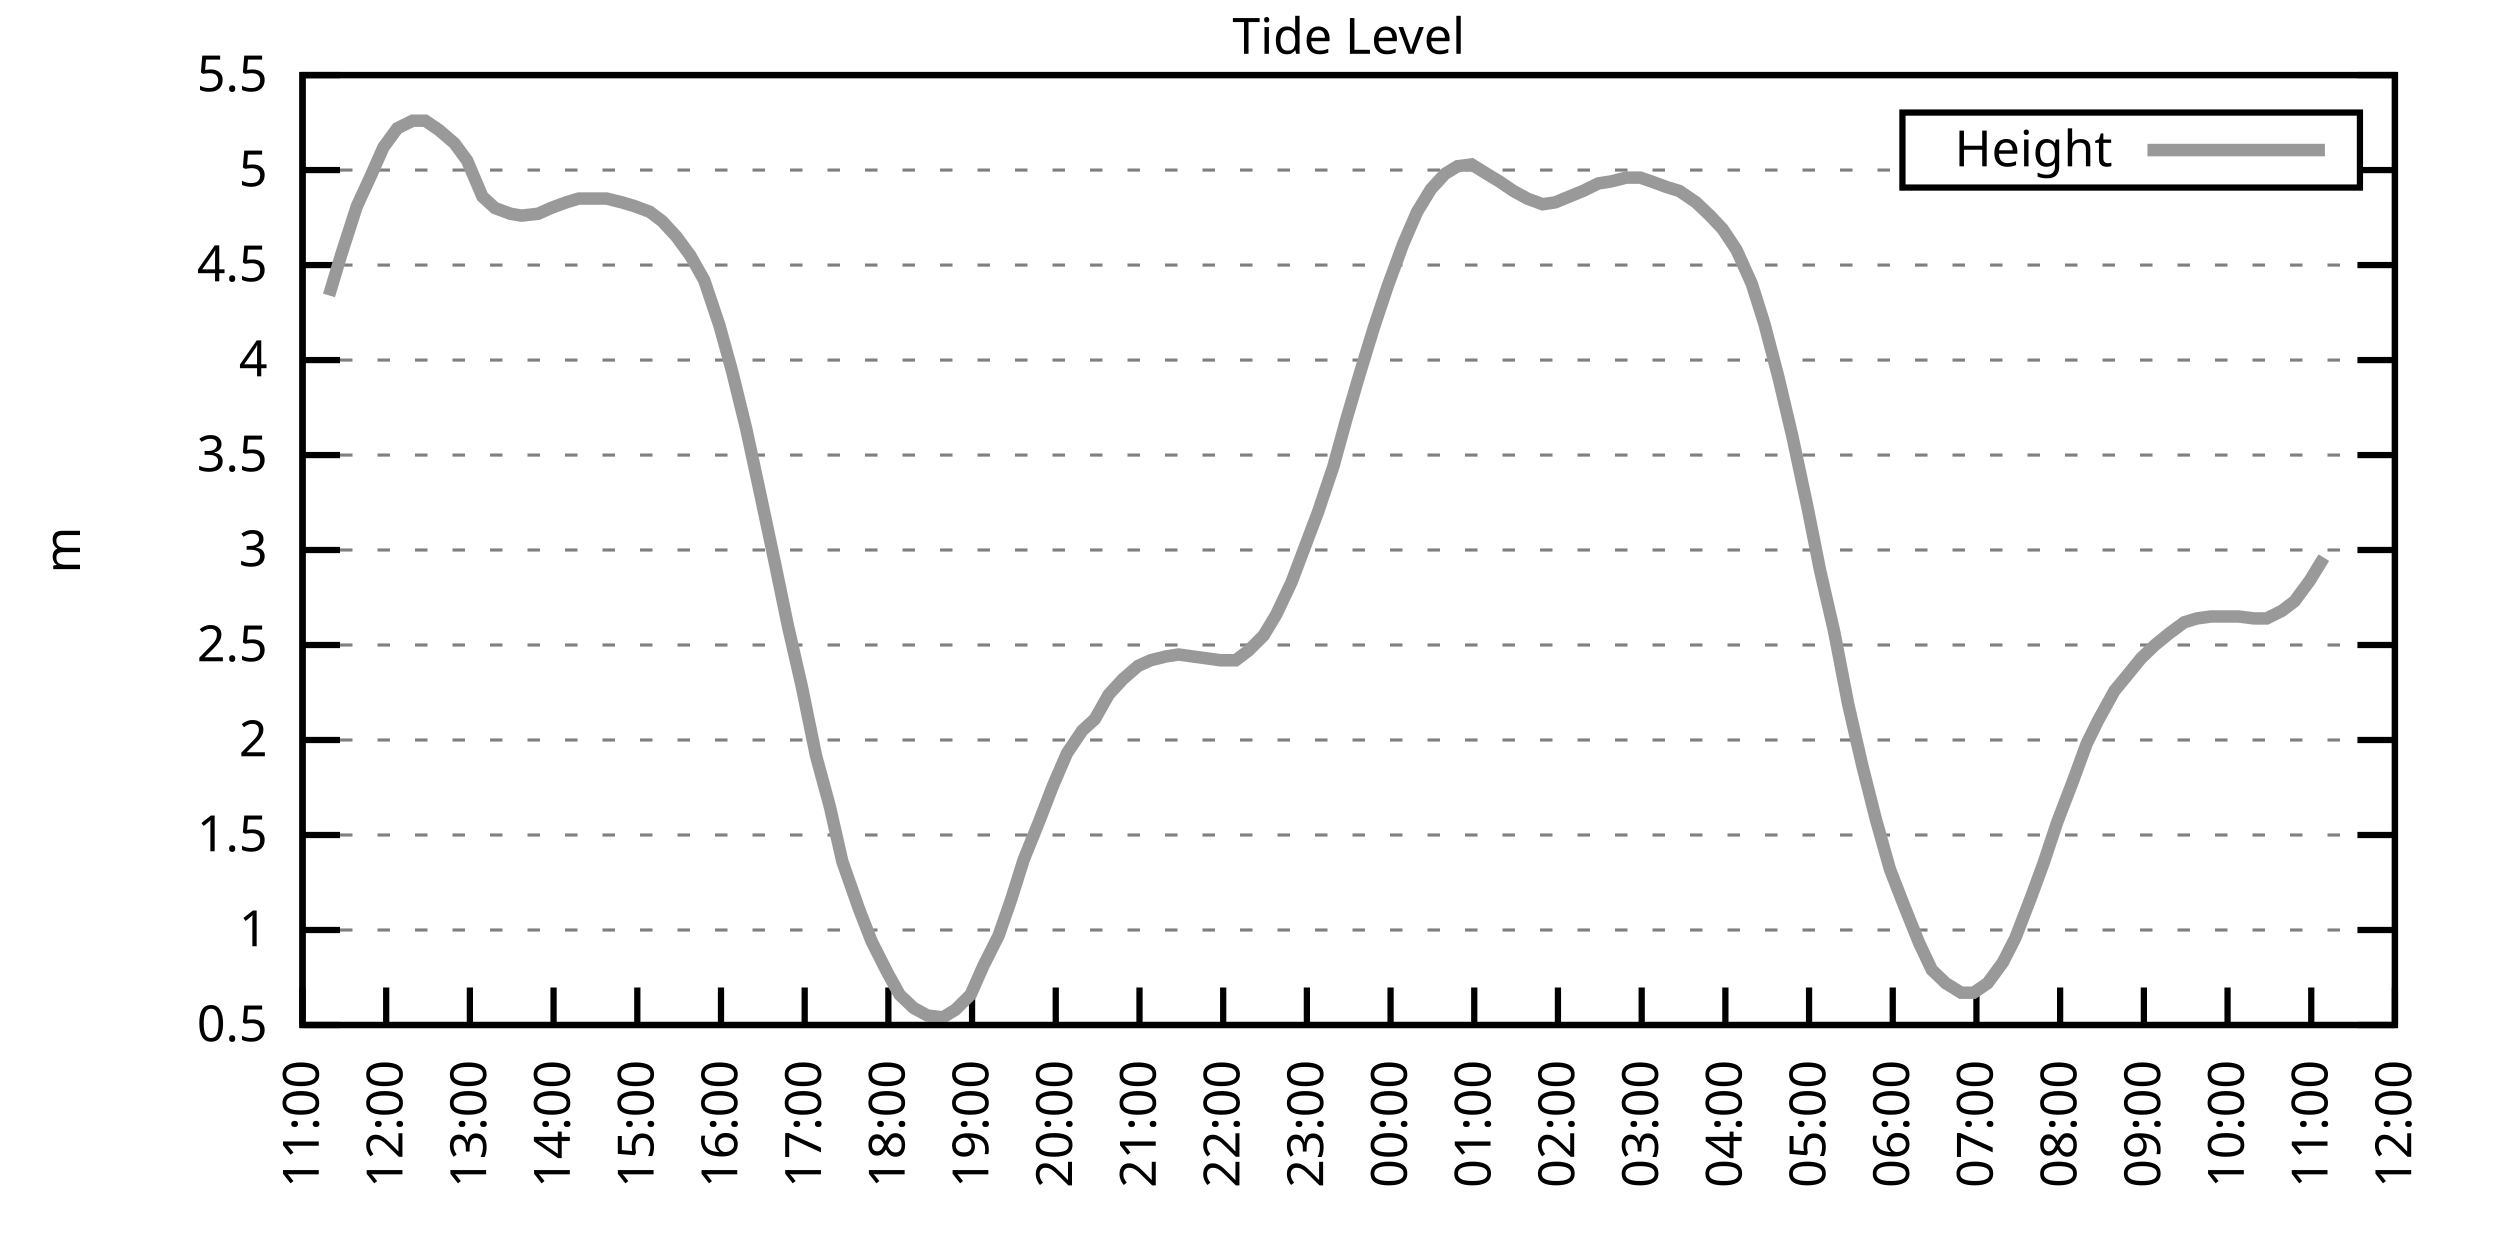
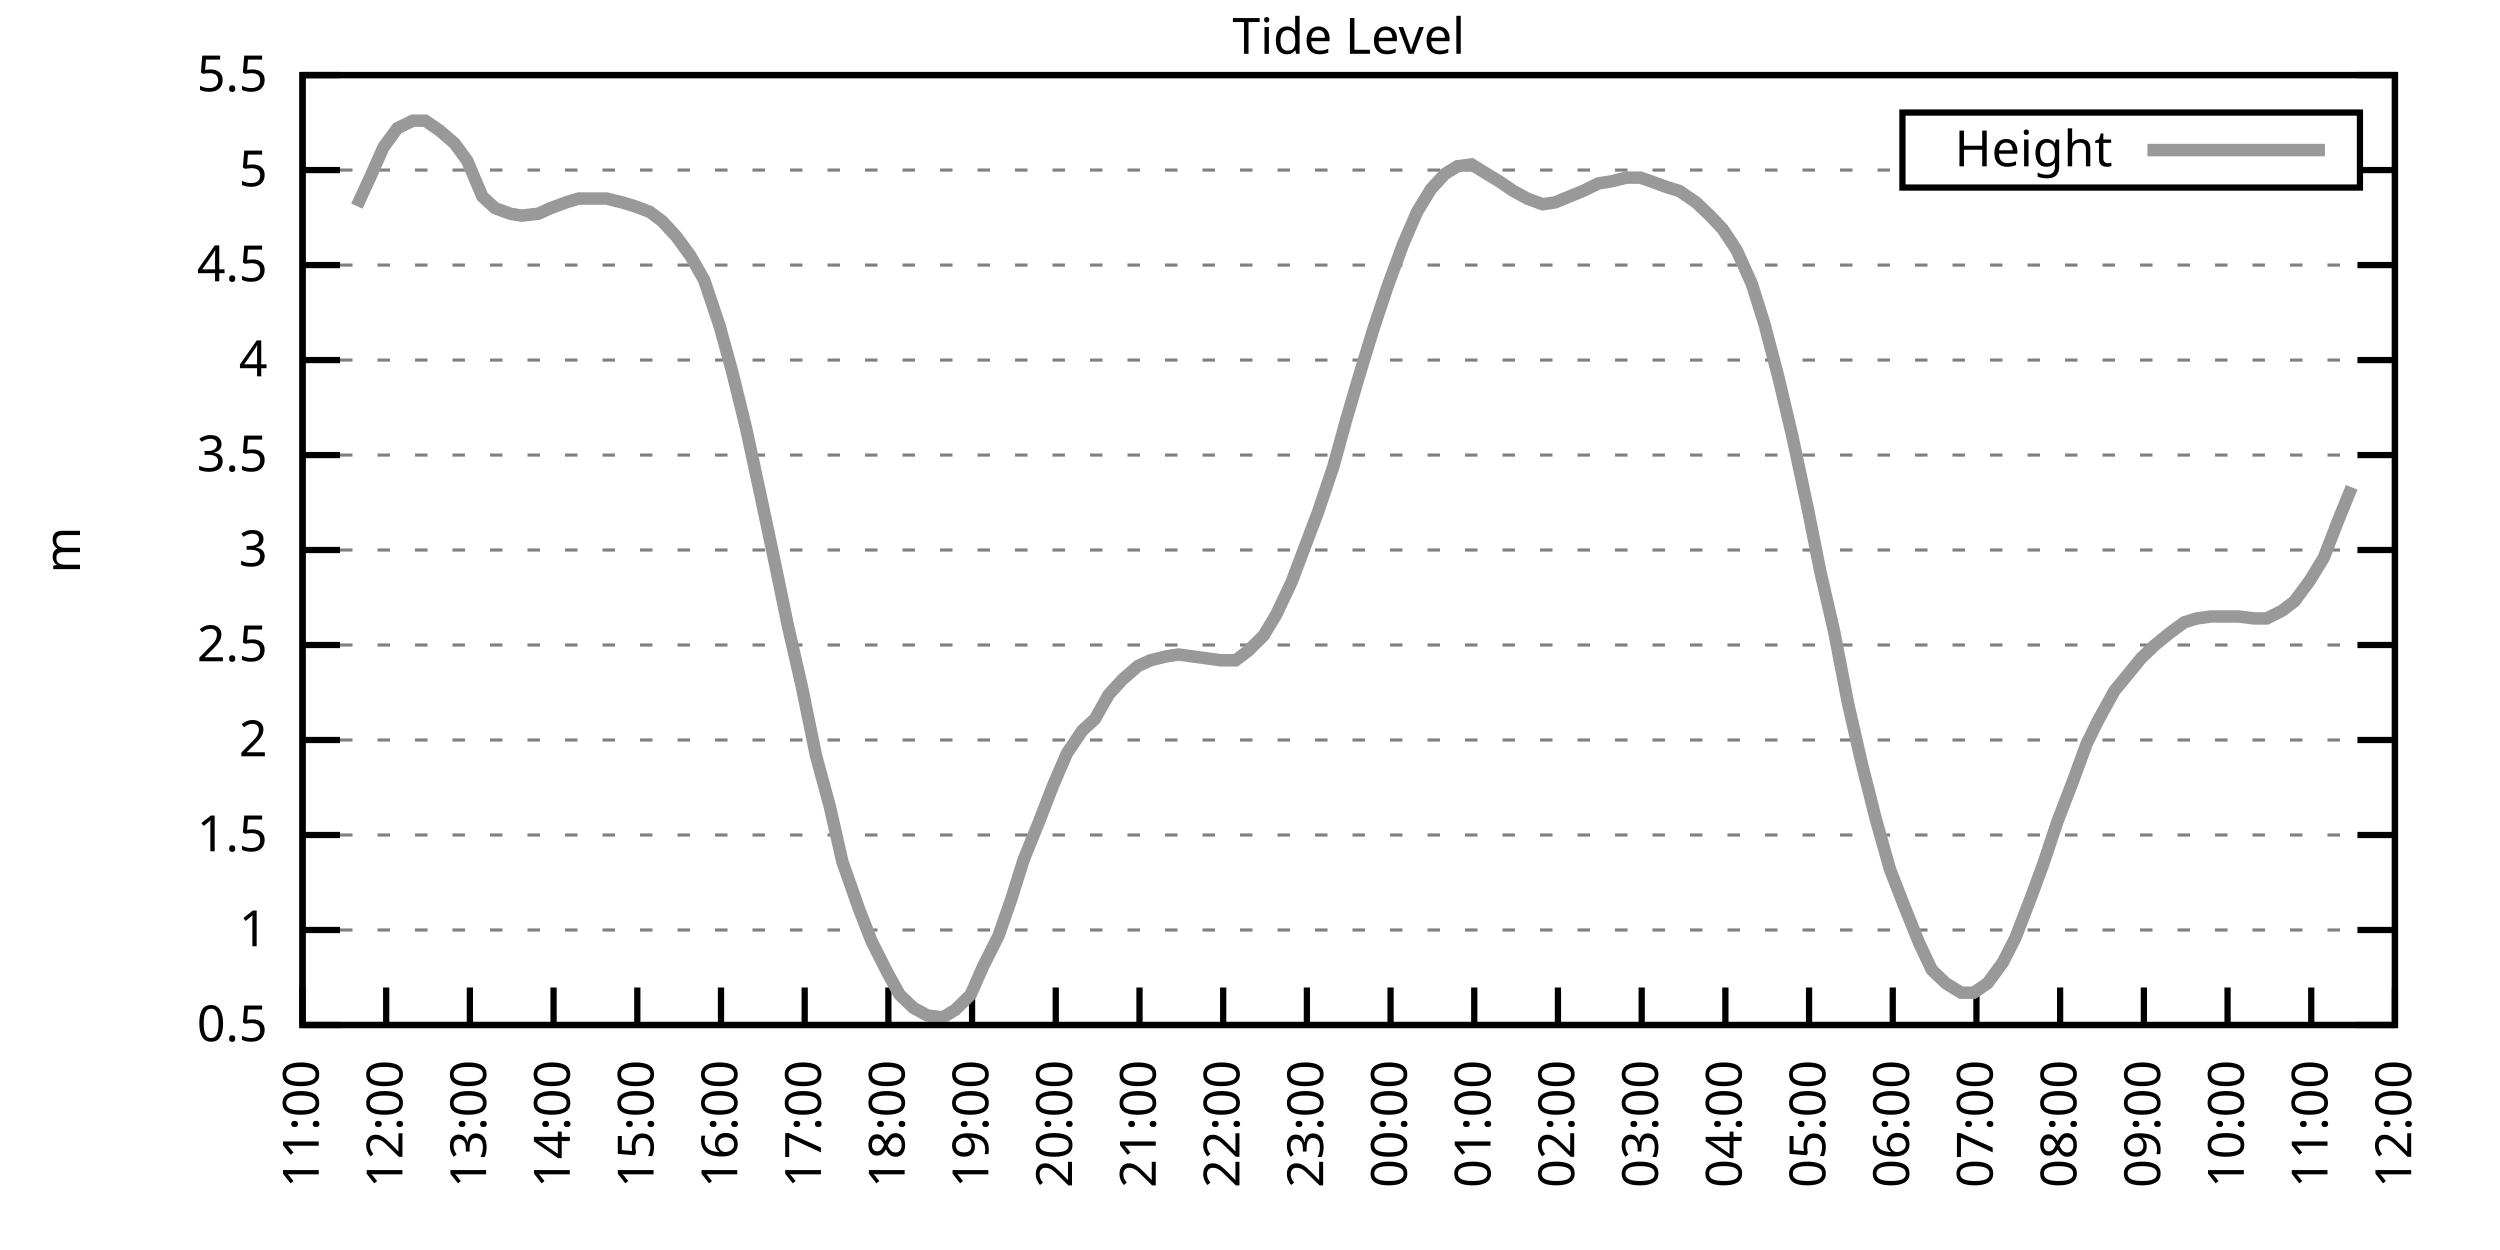
<svg xmlns="http://www.w3.org/2000/svg" xmlns:xlink="http://www.w3.org/1999/xlink" width="400" height="200" viewBox="0 0 400 200">
  <g id="gnuplot_canvas">
    <rect x="0" y="0" width="400" height="200" fill="none" />
    <defs>
      <circle id="gpDot" r="0.5" stroke-width="0.5" stroke="currentColor" />
      <path id="gpPt0" stroke-width="0.333" stroke="currentColor" d="M-1,0 h2 M0,-1 v2" />
      <path id="gpPt1" stroke-width="0.333" stroke="currentColor" d="M-1,-1 L1,1 M1,-1 L-1,1" />
      <path id="gpPt2" stroke-width="0.333" stroke="currentColor" d="M-1,0 L1,0 M0,-1 L0,1 M-1,-1 L1,1 M-1,1 L1,-1" />
      <rect id="gpPt3" stroke-width="0.333" stroke="currentColor" x="-1" y="-1" width="2" height="2" />
      <rect id="gpPt4" stroke-width="0.333" stroke="currentColor" fill="currentColor" x="-1" y="-1" width="2" height="2" />
      <circle id="gpPt5" stroke-width="0.333" stroke="currentColor" cx="0" cy="0" r="1" />
      <use xlink:href="#gpPt5" id="gpPt6" fill="currentColor" stroke="none" />
      <path id="gpPt7" stroke-width="0.333" stroke="currentColor" d="M0,-1.33 L-1.33,0.67 L1.33,0.67 z" />
      <use xlink:href="#gpPt7" id="gpPt8" fill="currentColor" stroke="none" />
      <use xlink:href="#gpPt7" id="gpPt9" stroke="currentColor" transform="rotate(180)" />
      <use xlink:href="#gpPt9" id="gpPt10" fill="currentColor" stroke="none" />
      <use xlink:href="#gpPt3" id="gpPt11" stroke="currentColor" transform="rotate(45)" />
      <use xlink:href="#gpPt11" id="gpPt12" fill="currentColor" stroke="none" />
      <path id="gpPt13" stroke-width="0.333" stroke="currentColor" d="M0,1.330 L1.265,0.411 L0.782,-1.067 L-0.782,-1.076 L-1.265,0.411 z" />
      <use xlink:href="#gpPt13" id="gpPt14" fill="currentColor" stroke="none" />
      <filter id="textbox" filterUnits="objectBoundingBox" x="0" y="0" height="1" width="1">
        <feFlood flood-color="white" flood-opacity="1" result="bgnd" />
        <feComposite in="SourceGraphic" in2="bgnd" operator="atop" />
      </filter>
      <filter id="greybox" filterUnits="objectBoundingBox" x="0" y="0" height="1" width="1">
        <feFlood flood-color="lightgrey" flood-opacity="1" result="grey" />
        <feComposite in="SourceGraphic" in2="grey" operator="atop" />
      </filter>
    </defs>
    <g fill="none" color="white" stroke="currentColor" stroke-width="1.00" stroke-linecap="butt" stroke-linejoin="miter">
</g>
    <g fill="none" color="black" stroke="currentColor" stroke-width="1.00" stroke-linecap="butt" stroke-linejoin="miter">
      <g stroke="none" shape-rendering="crispEdges">
        <polygon fill="rgb(255, 255, 255)" points="48.40,164.00 383.18,164.00 383.18,12.02 48.40,12.02 " />
      </g>
    </g>
    <g fill="none" color="black" stroke="currentColor" stroke-width="1.00" stroke-linecap="butt" stroke-linejoin="miter">
</g>
    <g fill="none" color="black" stroke="black" stroke-width="0.50" stroke-linecap="butt" stroke-linejoin="miter">
</g>
    <g fill="none" color="gray" stroke="currentColor" stroke-width="0.50" stroke-linecap="butt" stroke-linejoin="miter">
      <path stroke="gray" stroke-dasharray="2,4" class="gridline" d="M48.40,164.00 L383.19,164.00  " />
    </g>
    <g fill="none" color="gray" stroke="gray" stroke-width="1.00" stroke-linecap="butt" stroke-linejoin="miter">
</g>
    <g fill="none" color="black" stroke="currentColor" stroke-width="1.00" stroke-linecap="butt" stroke-linejoin="miter">
      <path stroke="black" d="M48.40,164.00 L54.40,164.00 M383.19,164.00 L377.19,164.00  " />
      <g transform="translate(42.80,166.60)" stroke="none" fill="black" font-family="Sans" font-size="8.00" text-anchor="end">
        <text>
          <tspan font-family="Sans"> 0.5</tspan>
        </text>
      </g>
    </g>
    <g fill="none" color="black" stroke="currentColor" stroke-width="1.00" stroke-linecap="butt" stroke-linejoin="miter">
</g>
    <g fill="none" color="black" stroke="black" stroke-width="0.50" stroke-linecap="butt" stroke-linejoin="miter">
</g>
    <g fill="none" color="gray" stroke="currentColor" stroke-width="0.50" stroke-linecap="butt" stroke-linejoin="miter">
      <path stroke="gray" stroke-dasharray="2,4" class="gridline" d="M48.40,148.80 L383.19,148.80  " />
    </g>
    <g fill="none" color="gray" stroke="gray" stroke-width="1.00" stroke-linecap="butt" stroke-linejoin="miter">
</g>
    <g fill="none" color="black" stroke="currentColor" stroke-width="1.00" stroke-linecap="butt" stroke-linejoin="miter">
      <path stroke="black" d="M48.40,148.80 L54.40,148.80 M383.19,148.80 L377.19,148.80  " />
      <g transform="translate(42.80,151.40)" stroke="none" fill="black" font-family="Sans" font-size="8.00" text-anchor="end">
        <text>
          <tspan font-family="Sans"> 1</tspan>
        </text>
      </g>
    </g>
    <g fill="none" color="black" stroke="currentColor" stroke-width="1.00" stroke-linecap="butt" stroke-linejoin="miter">
</g>
    <g fill="none" color="black" stroke="black" stroke-width="0.50" stroke-linecap="butt" stroke-linejoin="miter">
</g>
    <g fill="none" color="gray" stroke="currentColor" stroke-width="0.50" stroke-linecap="butt" stroke-linejoin="miter">
      <path stroke="gray" stroke-dasharray="2,4" class="gridline" d="M48.40,133.60 L383.19,133.60  " />
    </g>
    <g fill="none" color="gray" stroke="gray" stroke-width="1.00" stroke-linecap="butt" stroke-linejoin="miter">
</g>
    <g fill="none" color="black" stroke="currentColor" stroke-width="1.00" stroke-linecap="butt" stroke-linejoin="miter">
      <path stroke="black" d="M48.40,133.60 L54.40,133.60 M383.19,133.60 L377.19,133.60  " />
      <g transform="translate(42.80,136.20)" stroke="none" fill="black" font-family="Sans" font-size="8.00" text-anchor="end">
        <text>
          <tspan font-family="Sans"> 1.5</tspan>
        </text>
      </g>
    </g>
    <g fill="none" color="black" stroke="currentColor" stroke-width="1.00" stroke-linecap="butt" stroke-linejoin="miter">
</g>
    <g fill="none" color="black" stroke="black" stroke-width="0.50" stroke-linecap="butt" stroke-linejoin="miter">
</g>
    <g fill="none" color="gray" stroke="currentColor" stroke-width="0.50" stroke-linecap="butt" stroke-linejoin="miter">
      <path stroke="gray" stroke-dasharray="2,4" class="gridline" d="M48.40,118.40 L383.19,118.40  " />
    </g>
    <g fill="none" color="gray" stroke="gray" stroke-width="1.00" stroke-linecap="butt" stroke-linejoin="miter">
</g>
    <g fill="none" color="black" stroke="currentColor" stroke-width="1.00" stroke-linecap="butt" stroke-linejoin="miter">
      <path stroke="black" d="M48.40,118.40 L54.40,118.40 M383.19,118.40 L377.19,118.40  " />
      <g transform="translate(42.80,121.00)" stroke="none" fill="black" font-family="Sans" font-size="8.00" text-anchor="end">
        <text>
          <tspan font-family="Sans"> 2</tspan>
        </text>
      </g>
    </g>
    <g fill="none" color="black" stroke="currentColor" stroke-width="1.00" stroke-linecap="butt" stroke-linejoin="miter">
</g>
    <g fill="none" color="black" stroke="black" stroke-width="0.50" stroke-linecap="butt" stroke-linejoin="miter">
</g>
    <g fill="none" color="gray" stroke="currentColor" stroke-width="0.50" stroke-linecap="butt" stroke-linejoin="miter">
      <path stroke="gray" stroke-dasharray="2,4" class="gridline" d="M48.40,103.20 L383.19,103.20  " />
    </g>
    <g fill="none" color="gray" stroke="gray" stroke-width="1.00" stroke-linecap="butt" stroke-linejoin="miter">
</g>
    <g fill="none" color="black" stroke="currentColor" stroke-width="1.00" stroke-linecap="butt" stroke-linejoin="miter">
      <path stroke="black" d="M48.40,103.20 L54.40,103.20 M383.19,103.20 L377.19,103.20  " />
      <g transform="translate(42.80,105.80)" stroke="none" fill="black" font-family="Sans" font-size="8.00" text-anchor="end">
        <text>
          <tspan font-family="Sans"> 2.5</tspan>
        </text>
      </g>
    </g>
    <g fill="none" color="black" stroke="currentColor" stroke-width="1.00" stroke-linecap="butt" stroke-linejoin="miter">
</g>
    <g fill="none" color="black" stroke="black" stroke-width="0.50" stroke-linecap="butt" stroke-linejoin="miter">
</g>
    <g fill="none" color="gray" stroke="currentColor" stroke-width="0.50" stroke-linecap="butt" stroke-linejoin="miter">
      <path stroke="gray" stroke-dasharray="2,4" class="gridline" d="M48.40,88.00 L383.19,88.00  " />
    </g>
    <g fill="none" color="gray" stroke="gray" stroke-width="1.00" stroke-linecap="butt" stroke-linejoin="miter">
</g>
    <g fill="none" color="black" stroke="currentColor" stroke-width="1.00" stroke-linecap="butt" stroke-linejoin="miter">
      <path stroke="black" d="M48.40,88.00 L54.40,88.00 M383.19,88.00 L377.19,88.00  " />
      <g transform="translate(42.80,90.60)" stroke="none" fill="black" font-family="Sans" font-size="8.00" text-anchor="end">
        <text>
          <tspan font-family="Sans"> 3</tspan>
        </text>
      </g>
    </g>
    <g fill="none" color="black" stroke="currentColor" stroke-width="1.00" stroke-linecap="butt" stroke-linejoin="miter">
</g>
    <g fill="none" color="black" stroke="black" stroke-width="0.50" stroke-linecap="butt" stroke-linejoin="miter">
</g>
    <g fill="none" color="gray" stroke="currentColor" stroke-width="0.50" stroke-linecap="butt" stroke-linejoin="miter">
      <path stroke="gray" stroke-dasharray="2,4" class="gridline" d="M48.40,72.81 L383.19,72.81  " />
    </g>
    <g fill="none" color="gray" stroke="gray" stroke-width="1.00" stroke-linecap="butt" stroke-linejoin="miter">
</g>
    <g fill="none" color="black" stroke="currentColor" stroke-width="1.00" stroke-linecap="butt" stroke-linejoin="miter">
      <path stroke="black" d="M48.40,72.81 L54.40,72.81 M383.19,72.81 L377.19,72.81  " />
      <g transform="translate(42.80,75.41)" stroke="none" fill="black" font-family="Sans" font-size="8.00" text-anchor="end">
        <text>
          <tspan font-family="Sans"> 3.5</tspan>
        </text>
      </g>
    </g>
    <g fill="none" color="black" stroke="currentColor" stroke-width="1.00" stroke-linecap="butt" stroke-linejoin="miter">
</g>
    <g fill="none" color="black" stroke="black" stroke-width="0.50" stroke-linecap="butt" stroke-linejoin="miter">
</g>
    <g fill="none" color="gray" stroke="currentColor" stroke-width="0.50" stroke-linecap="butt" stroke-linejoin="miter">
      <path stroke="gray" stroke-dasharray="2,4" class="gridline" d="M48.40,57.61 L383.19,57.61  " />
    </g>
    <g fill="none" color="gray" stroke="gray" stroke-width="1.00" stroke-linecap="butt" stroke-linejoin="miter">
</g>
    <g fill="none" color="black" stroke="currentColor" stroke-width="1.00" stroke-linecap="butt" stroke-linejoin="miter">
      <path stroke="black" d="M48.40,57.61 L54.40,57.61 M383.19,57.61 L377.19,57.61  " />
      <g transform="translate(42.80,60.21)" stroke="none" fill="black" font-family="Sans" font-size="8.00" text-anchor="end">
        <text>
          <tspan font-family="Sans"> 4</tspan>
        </text>
      </g>
    </g>
    <g fill="none" color="black" stroke="currentColor" stroke-width="1.00" stroke-linecap="butt" stroke-linejoin="miter">
</g>
    <g fill="none" color="black" stroke="black" stroke-width="0.50" stroke-linecap="butt" stroke-linejoin="miter">
</g>
    <g fill="none" color="gray" stroke="currentColor" stroke-width="0.50" stroke-linecap="butt" stroke-linejoin="miter">
      <path stroke="gray" stroke-dasharray="2,4" class="gridline" d="M48.40,42.41 L383.19,42.41  " />
    </g>
    <g fill="none" color="gray" stroke="gray" stroke-width="1.00" stroke-linecap="butt" stroke-linejoin="miter">
</g>
    <g fill="none" color="black" stroke="currentColor" stroke-width="1.00" stroke-linecap="butt" stroke-linejoin="miter">
      <path stroke="black" d="M48.40,42.41 L54.40,42.41 M383.19,42.41 L377.19,42.41  " />
      <g transform="translate(42.80,45.01)" stroke="none" fill="black" font-family="Sans" font-size="8.00" text-anchor="end">
        <text>
          <tspan font-family="Sans"> 4.5</tspan>
        </text>
      </g>
    </g>
    <g fill="none" color="black" stroke="currentColor" stroke-width="1.00" stroke-linecap="butt" stroke-linejoin="miter">
</g>
    <g fill="none" color="black" stroke="black" stroke-width="0.50" stroke-linecap="butt" stroke-linejoin="miter">
</g>
    <g fill="none" color="gray" stroke="currentColor" stroke-width="0.50" stroke-linecap="butt" stroke-linejoin="miter">
      <path stroke="gray" stroke-dasharray="2,4" class="gridline" d="M48.40,27.21 L304.39,27.21 M377.59,27.21 L383.19,27.21  " />
    </g>
    <g fill="none" color="gray" stroke="gray" stroke-width="1.00" stroke-linecap="butt" stroke-linejoin="miter">
</g>
    <g fill="none" color="black" stroke="currentColor" stroke-width="1.00" stroke-linecap="butt" stroke-linejoin="miter">
      <path stroke="black" d="M48.40,27.21 L54.40,27.21 M383.19,27.21 L377.19,27.21  " />
      <g transform="translate(42.80,29.81)" stroke="none" fill="black" font-family="Sans" font-size="8.00" text-anchor="end">
        <text>
          <tspan font-family="Sans"> 5</tspan>
        </text>
      </g>
    </g>
    <g fill="none" color="black" stroke="currentColor" stroke-width="1.00" stroke-linecap="butt" stroke-linejoin="miter">
</g>
    <g fill="none" color="black" stroke="black" stroke-width="0.50" stroke-linecap="butt" stroke-linejoin="miter">
</g>
    <g fill="none" color="gray" stroke="currentColor" stroke-width="0.50" stroke-linecap="butt" stroke-linejoin="miter">
      <path stroke="gray" stroke-dasharray="2,4" class="gridline" d="M48.40,12.01 L383.19,12.01  " />
    </g>
    <g fill="none" color="gray" stroke="gray" stroke-width="1.00" stroke-linecap="butt" stroke-linejoin="miter">
</g>
    <g fill="none" color="black" stroke="currentColor" stroke-width="1.00" stroke-linecap="butt" stroke-linejoin="miter">
      <path stroke="black" d="M48.40,12.01 L54.40,12.01 M383.19,12.01 L377.19,12.01  " />
      <g transform="translate(42.80,14.61)" stroke="none" fill="black" font-family="Sans" font-size="8.00" text-anchor="end">
        <text>
          <tspan font-family="Sans"> 5.5</tspan>
        </text>
      </g>
    </g>
    <g fill="none" color="black" stroke="currentColor" stroke-width="1.00" stroke-linecap="butt" stroke-linejoin="miter">
      <path stroke="black" d="M48.40,164.00 L48.40,158.00  " />
      <g transform="translate(51.00,169.60) rotate(270.00)" stroke="none" fill="black" font-family="Sans" font-size="8.00" text-anchor="end">
        <text>
          <tspan font-family="Sans">11:00</tspan>
        </text>
      </g>
    </g>
    <g fill="none" color="black" stroke="currentColor" stroke-width="1.00" stroke-linecap="butt" stroke-linejoin="miter">
      <path stroke="black" d="M61.79,164.00 L61.79,158.00  " />
      <g transform="translate(64.39,169.60) rotate(270.00)" stroke="none" fill="black" font-family="Sans" font-size="8.00" text-anchor="end">
        <text>
          <tspan font-family="Sans">12:00</tspan>
        </text>
      </g>
    </g>
    <g fill="none" color="black" stroke="currentColor" stroke-width="1.00" stroke-linecap="butt" stroke-linejoin="miter">
      <path stroke="black" d="M75.18,164.00 L75.18,158.00  " />
      <g transform="translate(77.78,169.60) rotate(270.00)" stroke="none" fill="black" font-family="Sans" font-size="8.00" text-anchor="end">
        <text>
          <tspan font-family="Sans">13:00</tspan>
        </text>
      </g>
    </g>
    <g fill="none" color="black" stroke="currentColor" stroke-width="1.00" stroke-linecap="butt" stroke-linejoin="miter">
      <path stroke="black" d="M88.57,164.00 L88.57,158.00  " />
      <g transform="translate(91.17,169.60) rotate(270.00)" stroke="none" fill="black" font-family="Sans" font-size="8.00" text-anchor="end">
        <text>
          <tspan font-family="Sans">14:00</tspan>
        </text>
      </g>
    </g>
    <g fill="none" color="black" stroke="currentColor" stroke-width="1.00" stroke-linecap="butt" stroke-linejoin="miter">
      <path stroke="black" d="M101.97,164.00 L101.97,158.00  " />
      <g transform="translate(104.57,169.60) rotate(270.00)" stroke="none" fill="black" font-family="Sans" font-size="8.00" text-anchor="end">
        <text>
          <tspan font-family="Sans">15:00</tspan>
        </text>
      </g>
    </g>
    <g fill="none" color="black" stroke="currentColor" stroke-width="1.00" stroke-linecap="butt" stroke-linejoin="miter">
      <path stroke="black" d="M115.36,164.00 L115.36,158.00  " />
      <g transform="translate(117.96,169.60) rotate(270.00)" stroke="none" fill="black" font-family="Sans" font-size="8.00" text-anchor="end">
        <text>
          <tspan font-family="Sans">16:00</tspan>
        </text>
      </g>
    </g>
    <g fill="none" color="black" stroke="currentColor" stroke-width="1.00" stroke-linecap="butt" stroke-linejoin="miter">
      <path stroke="black" d="M128.75,164.00 L128.75,158.00  " />
      <g transform="translate(131.35,169.60) rotate(270.00)" stroke="none" fill="black" font-family="Sans" font-size="8.00" text-anchor="end">
        <text>
          <tspan font-family="Sans">17:00</tspan>
        </text>
      </g>
    </g>
    <g fill="none" color="black" stroke="currentColor" stroke-width="1.00" stroke-linecap="butt" stroke-linejoin="miter">
      <path stroke="black" d="M142.14,164.00 L142.14,158.00  " />
      <g transform="translate(144.74,169.60) rotate(270.00)" stroke="none" fill="black" font-family="Sans" font-size="8.00" text-anchor="end">
        <text>
          <tspan font-family="Sans">18:00</tspan>
        </text>
      </g>
    </g>
    <g fill="none" color="black" stroke="currentColor" stroke-width="1.00" stroke-linecap="butt" stroke-linejoin="miter">
      <path stroke="black" d="M155.53,164.00 L155.53,158.00  " />
      <g transform="translate(158.13,169.60) rotate(270.00)" stroke="none" fill="black" font-family="Sans" font-size="8.00" text-anchor="end">
        <text>
          <tspan font-family="Sans">19:00</tspan>
        </text>
      </g>
    </g>
    <g fill="none" color="black" stroke="currentColor" stroke-width="1.00" stroke-linecap="butt" stroke-linejoin="miter">
      <path stroke="black" d="M168.92,164.00 L168.92,158.00  " />
      <g transform="translate(171.52,169.60) rotate(270.00)" stroke="none" fill="black" font-family="Sans" font-size="8.00" text-anchor="end">
        <text>
          <tspan font-family="Sans">20:00</tspan>
        </text>
      </g>
    </g>
    <g fill="none" color="black" stroke="currentColor" stroke-width="1.00" stroke-linecap="butt" stroke-linejoin="miter">
      <path stroke="black" d="M182.32,164.00 L182.32,158.00  " />
      <g transform="translate(184.92,169.60) rotate(270.00)" stroke="none" fill="black" font-family="Sans" font-size="8.00" text-anchor="end">
        <text>
          <tspan font-family="Sans">21:00</tspan>
        </text>
      </g>
    </g>
    <g fill="none" color="black" stroke="currentColor" stroke-width="1.00" stroke-linecap="butt" stroke-linejoin="miter">
      <path stroke="black" d="M195.71,164.00 L195.71,158.00  " />
      <g transform="translate(198.31,169.60) rotate(270.00)" stroke="none" fill="black" font-family="Sans" font-size="8.00" text-anchor="end">
        <text>
          <tspan font-family="Sans">22:00</tspan>
        </text>
      </g>
    </g>
    <g fill="none" color="black" stroke="currentColor" stroke-width="1.00" stroke-linecap="butt" stroke-linejoin="miter">
      <path stroke="black" d="M209.10,164.00 L209.10,158.00  " />
      <g transform="translate(211.70,169.60) rotate(270.00)" stroke="none" fill="black" font-family="Sans" font-size="8.00" text-anchor="end">
        <text>
          <tspan font-family="Sans">23:00</tspan>
        </text>
      </g>
    </g>
    <g fill="none" color="black" stroke="currentColor" stroke-width="1.00" stroke-linecap="butt" stroke-linejoin="miter">
      <path stroke="black" d="M222.49,164.00 L222.49,158.00  " />
      <g transform="translate(225.09,169.60) rotate(270.00)" stroke="none" fill="black" font-family="Sans" font-size="8.00" text-anchor="end">
        <text>
          <tspan font-family="Sans">00:00</tspan>
        </text>
      </g>
    </g>
    <g fill="none" color="black" stroke="currentColor" stroke-width="1.00" stroke-linecap="butt" stroke-linejoin="miter">
      <path stroke="black" d="M235.88,164.00 L235.88,158.00  " />
      <g transform="translate(238.48,169.60) rotate(270.00)" stroke="none" fill="black" font-family="Sans" font-size="8.00" text-anchor="end">
        <text>
          <tspan font-family="Sans">01:00</tspan>
        </text>
      </g>
    </g>
    <g fill="none" color="black" stroke="currentColor" stroke-width="1.00" stroke-linecap="butt" stroke-linejoin="miter">
      <path stroke="black" d="M249.27,164.00 L249.27,158.00  " />
      <g transform="translate(251.87,169.60) rotate(270.00)" stroke="none" fill="black" font-family="Sans" font-size="8.00" text-anchor="end">
        <text>
          <tspan font-family="Sans">02:00</tspan>
        </text>
      </g>
    </g>
    <g fill="none" color="black" stroke="currentColor" stroke-width="1.00" stroke-linecap="butt" stroke-linejoin="miter">
      <path stroke="black" d="M262.67,164.00 L262.67,158.00  " />
      <g transform="translate(265.27,169.60) rotate(270.00)" stroke="none" fill="black" font-family="Sans" font-size="8.00" text-anchor="end">
        <text>
          <tspan font-family="Sans">03:00</tspan>
        </text>
      </g>
    </g>
    <g fill="none" color="black" stroke="currentColor" stroke-width="1.00" stroke-linecap="butt" stroke-linejoin="miter">
      <path stroke="black" d="M276.06,164.00 L276.06,158.00  " />
      <g transform="translate(278.66,169.60) rotate(270.00)" stroke="none" fill="black" font-family="Sans" font-size="8.00" text-anchor="end">
        <text>
          <tspan font-family="Sans">04:00</tspan>
        </text>
      </g>
    </g>
    <g fill="none" color="black" stroke="currentColor" stroke-width="1.00" stroke-linecap="butt" stroke-linejoin="miter">
      <path stroke="black" d="M289.45,164.00 L289.45,158.00  " />
      <g transform="translate(292.05,169.60) rotate(270.00)" stroke="none" fill="black" font-family="Sans" font-size="8.00" text-anchor="end">
        <text>
          <tspan font-family="Sans">05:00</tspan>
        </text>
      </g>
    </g>
    <g fill="none" color="black" stroke="currentColor" stroke-width="1.00" stroke-linecap="butt" stroke-linejoin="miter">
      <path stroke="black" d="M302.84,164.00 L302.84,158.00  " />
      <g transform="translate(305.44,169.60) rotate(270.00)" stroke="none" fill="black" font-family="Sans" font-size="8.00" text-anchor="end">
        <text>
          <tspan font-family="Sans">06:00</tspan>
        </text>
      </g>
    </g>
    <g fill="none" color="black" stroke="currentColor" stroke-width="1.00" stroke-linecap="butt" stroke-linejoin="miter">
      <path stroke="black" d="M316.23,164.00 L316.23,158.00  " />
      <g transform="translate(318.83,169.60) rotate(270.00)" stroke="none" fill="black" font-family="Sans" font-size="8.00" text-anchor="end">
        <text>
          <tspan font-family="Sans">07:00</tspan>
        </text>
      </g>
    </g>
    <g fill="none" color="black" stroke="currentColor" stroke-width="1.00" stroke-linecap="butt" stroke-linejoin="miter">
      <path stroke="black" d="M329.62,164.00 L329.62,158.00  " />
      <g transform="translate(332.22,169.60) rotate(270.00)" stroke="none" fill="black" font-family="Sans" font-size="8.00" text-anchor="end">
        <text>
          <tspan font-family="Sans">08:00</tspan>
        </text>
      </g>
    </g>
    <g fill="none" color="black" stroke="currentColor" stroke-width="1.00" stroke-linecap="butt" stroke-linejoin="miter">
      <path stroke="black" d="M343.02,164.00 L343.02,158.00  " />
      <g transform="translate(345.62,169.60) rotate(270.00)" stroke="none" fill="black" font-family="Sans" font-size="8.00" text-anchor="end">
        <text>
          <tspan font-family="Sans">09:00</tspan>
        </text>
      </g>
    </g>
    <g fill="none" color="black" stroke="currentColor" stroke-width="1.00" stroke-linecap="butt" stroke-linejoin="miter">
      <path stroke="black" d="M356.41,164.00 L356.41,158.00  " />
      <g transform="translate(359.01,169.60) rotate(270.00)" stroke="none" fill="black" font-family="Sans" font-size="8.00" text-anchor="end">
        <text>
          <tspan font-family="Sans">10:00</tspan>
        </text>
      </g>
    </g>
    <g fill="none" color="black" stroke="currentColor" stroke-width="1.00" stroke-linecap="butt" stroke-linejoin="miter">
      <path stroke="black" d="M369.80,164.00 L369.80,158.00  " />
      <g transform="translate(372.40,169.60) rotate(270.00)" stroke="none" fill="black" font-family="Sans" font-size="8.00" text-anchor="end">
        <text>
          <tspan font-family="Sans">11:00</tspan>
        </text>
      </g>
    </g>
    <g fill="none" color="black" stroke="currentColor" stroke-width="1.00" stroke-linecap="butt" stroke-linejoin="miter">
      <path stroke="black" d="M383.19,164.00 L383.19,158.00  " />
      <g transform="translate(385.79,169.60) rotate(270.00)" stroke="none" fill="black" font-family="Sans" font-size="8.00" text-anchor="end">
        <text>
          <tspan font-family="Sans">12:00</tspan>
        </text>
      </g>
    </g>
    <g fill="none" color="black" stroke="currentColor" stroke-width="1.00" stroke-linecap="butt" stroke-linejoin="miter">
</g>
    <g fill="none" color="black" stroke="currentColor" stroke-width="1.00" stroke-linecap="butt" stroke-linejoin="miter">
      <path stroke="black" d="M48.40,12.01 L48.40,164.00 L383.19,164.00 L383.19,12.01 L48.40,12.01 Z  " />
    </g>
    <g fill="none" color="black" stroke="currentColor" stroke-width="1.00" stroke-linecap="butt" stroke-linejoin="miter">
</g>
    <g fill="none" color="black" stroke="currentColor" stroke-width="1.00" stroke-linecap="butt" stroke-linejoin="miter">
      <path stroke="black" d="M304.39,30.01 L304.39,18.01 L377.59,18.01 L377.59,30.01 L304.39,30.01 Z  " />
    </g>
    <g id="Tide_level_plot_1">
      <g fill="none" color="white" stroke="black" stroke-width="2.00" stroke-linecap="butt" stroke-linejoin="miter">
</g>
      <g fill="none" color="black" stroke="currentColor" stroke-width="2.00" stroke-linecap="butt" stroke-linejoin="miter">
        <g transform="translate(337.99,26.61)" stroke="none" fill="black" font-family="Sans" font-size="8.00" text-anchor="end">
          <text>
            <tspan font-family="Sans">Height</tspan>
          </text>
        </g>
      </g>
      <g fill="none" color="black" stroke="currentColor" stroke-width="2.00" stroke-linecap="butt" stroke-linejoin="miter">
-         <path stroke="rgb(153, 153, 153)" d="M343.59,24.01 L371.99,24.01 M52.64,47.27 L54.65,40.58 L57.10,32.98 L59.34,28.12 L61.35,23.56 L63.58,20.52   L66.03,19.31 L68.04,19.31 L70.27,20.83 L72.73,22.95 L74.74,25.69 L77.19,31.46 L79.20,33.29 L81.66,34.20   L83.44,34.50 L86.12,34.20 L88.13,33.29 L90.58,32.38 L92.59,31.77 L94.82,31.77 L97.06,31.77 L99.51,32.38   L101.52,32.98 L103.98,33.90 L105.98,35.42 L108.22,37.85 L110.45,40.89 L112.68,44.84 L115.13,52.14 L117.14,59.43   L119.38,68.55 L121.61,78.89 L124.06,90.44 L126.07,100.16 L128.30,109.89 L130.54,120.83 L132.77,129.04 L134.78,137.86   L137.45,145.46 L139.46,150.62 L141.92,155.49 L143.93,159.14 L146.16,161.26 L148.39,162.48 L150.85,162.78 L152.85,161.57   L155.31,159.14 L157.32,154.58 L159.77,149.71 L161.78,143.94 L163.79,137.55 L166.25,131.47 L168.48,125.70 L170.71,120.53   L173.17,116.88 L175.17,115.06 L177.41,111.11 L179.64,108.68 L182.09,106.55 L184.10,105.64 L186.56,105.03 L188.57,104.72   L190.80,105.03 L193.03,105.33 L195.26,105.64 L197.72,105.64 L199.73,104.12 L202.18,101.68 L204.19,98.34 L206.64,93.17   L210.88,81.93 L213.34,74.63 L215.35,67.33 L217.58,59.73 L219.81,52.44 L222.04,45.75 L224.50,39.06 L226.73,33.90   L228.96,30.25 L231.20,27.82 L233.20,26.60 L235.44,26.30 L237.89,27.82 L239.90,29.03 L242.13,30.55 L244.36,31.77   L246.82,32.68 L248.83,32.38 L251.06,31.46 L253.29,30.55 L255.75,29.34 L257.76,29.03 L260.21,28.42 L262.44,28.42   L264.23,29.03 L266.68,29.94 L268.69,30.55 L271.37,32.38 L273.60,34.50 L275.61,36.63 L277.84,39.98 L280.30,45.45   L282.31,51.83 L284.54,60.34 L286.77,69.77 L289.23,81.32 L291.23,91.35 L293.47,101.08 L295.70,112.63 L297.93,122.35   L300.16,131.17 L302.39,139.07 L304.63,144.85 L307.08,150.93 L309.09,155.18 L311.32,157.31 L313.78,158.83 L315.79,158.83   L318.02,157.31 L320.47,153.97 L322.48,150.02 L324.94,143.63 L326.95,138.16 L329.18,131.47 L331.63,125.09 L333.86,119.01   L335.65,115.36 L338.33,110.50 L340.34,108.07 L342.57,105.33 L344.80,103.20 L347.03,101.38 L349.49,99.56 L351.50,98.95   L353.73,98.64 L355.96,98.64 L358.19,98.64 L360.65,98.95 L362.66,98.95 L365.11,97.73 L367.12,96.21 L369.58,92.87   L371.81,89.22  " />
+         <path stroke="rgb(153, 153, 153)" d="M343.59,24.01 L371.99,24.01 M57.10,32.98 L59.34,28.12 L61.35,23.56 L63.58,20.52 L66.03,19.31 L68.04,19.31   L70.27,20.83 L72.73,22.95 L74.74,25.69 L77.19,31.46 L79.20,33.29 L81.66,34.20 L83.44,34.50 L86.12,34.20   L88.13,33.29 L90.58,32.38 L92.59,31.77 L94.82,31.77 L97.06,31.77 L99.51,32.38 L101.52,32.98 L103.98,33.90   L105.98,35.42 L108.22,37.85 L110.45,40.89 L112.68,44.84 L115.13,52.14 L117.14,59.43 L119.38,68.55 L121.61,78.89   L124.06,90.44 L126.07,100.16 L128.30,109.89 L130.54,120.83 L132.77,129.04 L134.78,137.86 L137.45,145.46 L139.46,150.62   L141.92,155.49 L143.93,159.14 L146.16,161.26 L148.39,162.48 L150.85,162.78 L152.85,161.57 L155.31,159.14 L157.32,154.58   L159.77,149.71 L161.78,143.94 L163.79,137.55 L166.25,131.47 L168.48,125.70 L170.71,120.53 L173.17,116.88 L175.17,115.06   L177.41,111.11 L179.64,108.68 L182.09,106.55 L184.10,105.64 L186.56,105.03 L188.57,104.72 L190.80,105.03 L193.03,105.33   L195.26,105.64 L197.72,105.64 L199.73,104.12 L202.18,101.68 L204.19,98.34 L206.64,93.17 L210.88,81.93 L213.34,74.63   L215.35,67.33 L217.58,59.73 L219.81,52.44 L222.04,45.75 L224.50,39.06 L226.73,33.90 L228.96,30.25 L231.20,27.82   L233.20,26.60 L235.44,26.30 L237.89,27.82 L239.90,29.03 L242.13,30.55 L244.36,31.77 L246.82,32.68 L248.83,32.38   L251.06,31.46 L253.29,30.55 L255.75,29.34 L257.76,29.03 L260.21,28.42 L262.44,28.42 L264.23,29.03 L266.68,29.94   L268.69,30.55 L271.37,32.38 L273.60,34.50 L275.61,36.63 L277.84,39.98 L280.30,45.45 L282.31,51.83 L284.54,60.34   L286.77,69.77 L289.23,81.32 L291.23,91.35 L293.47,101.08 L295.70,112.63 L297.93,122.35 L300.16,131.17 L302.39,139.07   L304.63,144.85 L307.08,150.93 L309.09,155.18 L311.32,157.31 L313.78,158.83 L315.79,158.83 L318.02,157.31 L320.47,153.97   L322.48,150.02 L324.94,143.63 L326.95,138.16 L329.18,131.47 L331.63,125.09 L333.86,119.01 L335.65,115.36 L338.33,110.50   L340.34,108.07 L342.57,105.33 L344.80,103.20 L347.03,101.38 L349.49,99.56 L351.50,98.95 L353.73,98.64 L355.96,98.64   L358.19,98.64 L360.65,98.95 L362.66,98.95 L365.11,97.73 L367.12,96.21 L369.58,92.87 L371.81,89.22 L374.04,83.45   L376.27,77.97  " />
      </g>
    </g>
    <g fill="none" color="black" stroke="currentColor" stroke-width="2.00" stroke-linecap="butt" stroke-linejoin="miter">
</g>
    <g fill="none" color="black" stroke="black" stroke-width="1.00" stroke-linecap="butt" stroke-linejoin="miter">
</g>
    <g fill="none" color="black" stroke="currentColor" stroke-width="1.00" stroke-linecap="butt" stroke-linejoin="miter">
      <path stroke="black" d="M48.40,12.01 L48.40,164.00 L383.19,164.00 L383.19,12.01 L48.40,12.01 Z  " />
      <g transform="translate(12.80,88.01) rotate(270.00)" stroke="none" fill="black" font-family="Sans" font-size="8.00" text-anchor="middle">
        <text>
          <tspan font-family="Sans">m</tspan>
        </text>
      </g>
    </g>
    <g fill="none" color="black" stroke="currentColor" stroke-width="1.00" stroke-linecap="butt" stroke-linejoin="miter">
</g>
    <g fill="none" color="black" stroke="currentColor" stroke-width="1.00" stroke-linecap="butt" stroke-linejoin="miter">
      <g transform="translate(215.79,8.61)" stroke="none" fill="black" font-family="Sans" font-size="8.00" text-anchor="middle">
        <text>
          <tspan font-family="Sans">Tide Level</tspan>
        </text>
      </g>
    </g>
    <g fill="none" color="black" stroke="currentColor" stroke-width="1.00" stroke-linecap="butt" stroke-linejoin="miter">
</g>
  </g>
</svg>
